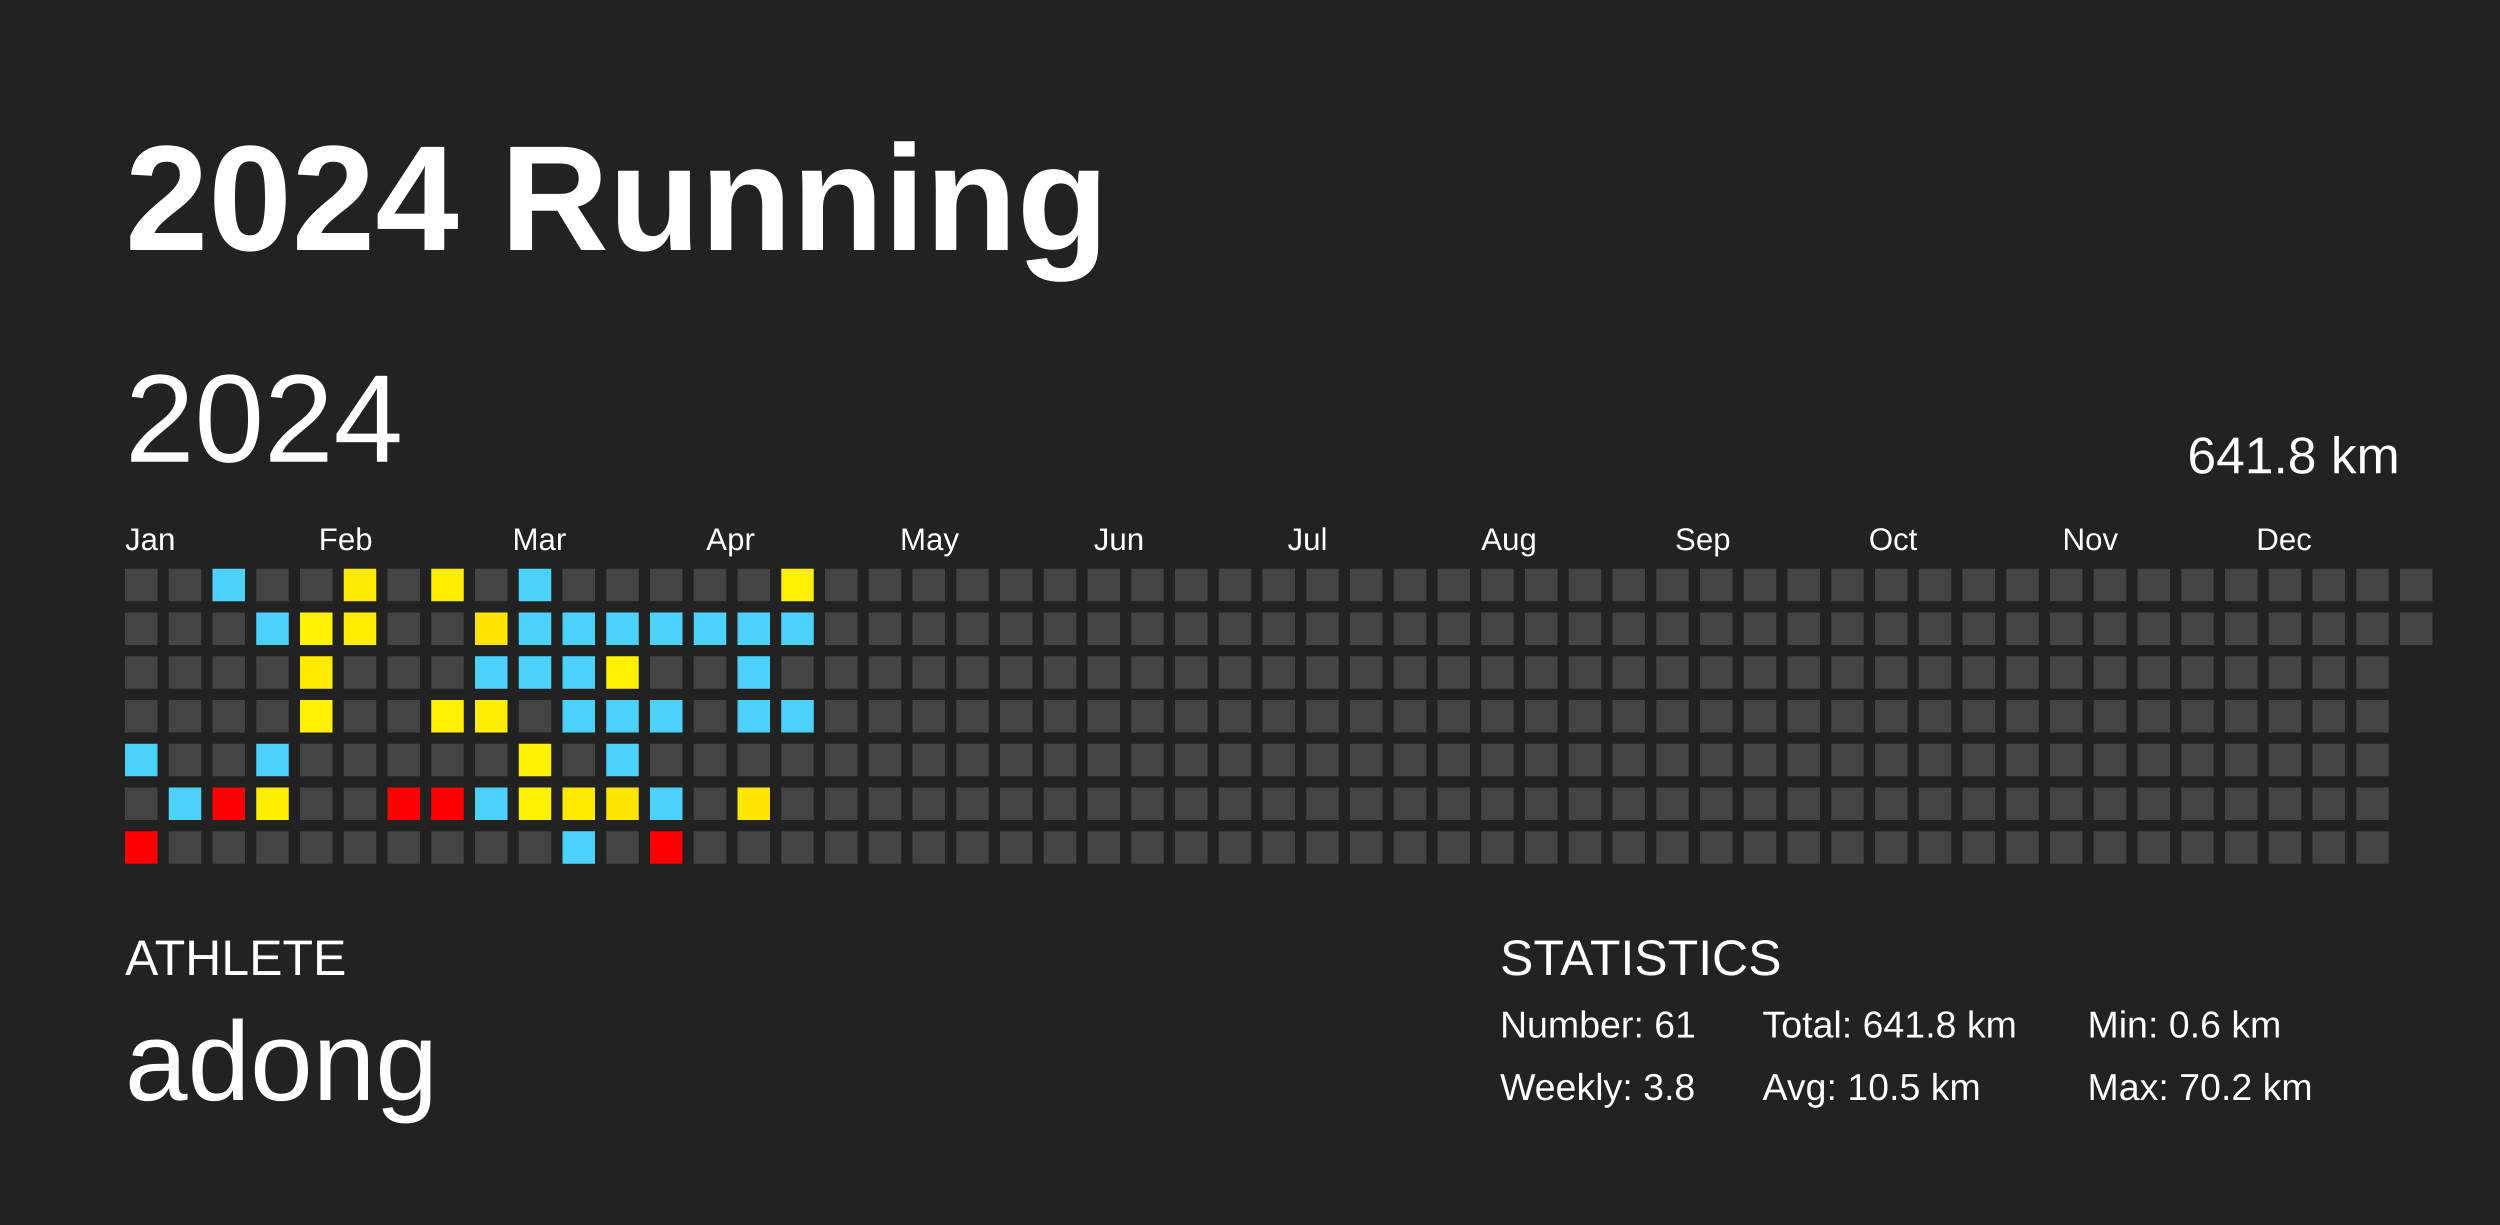
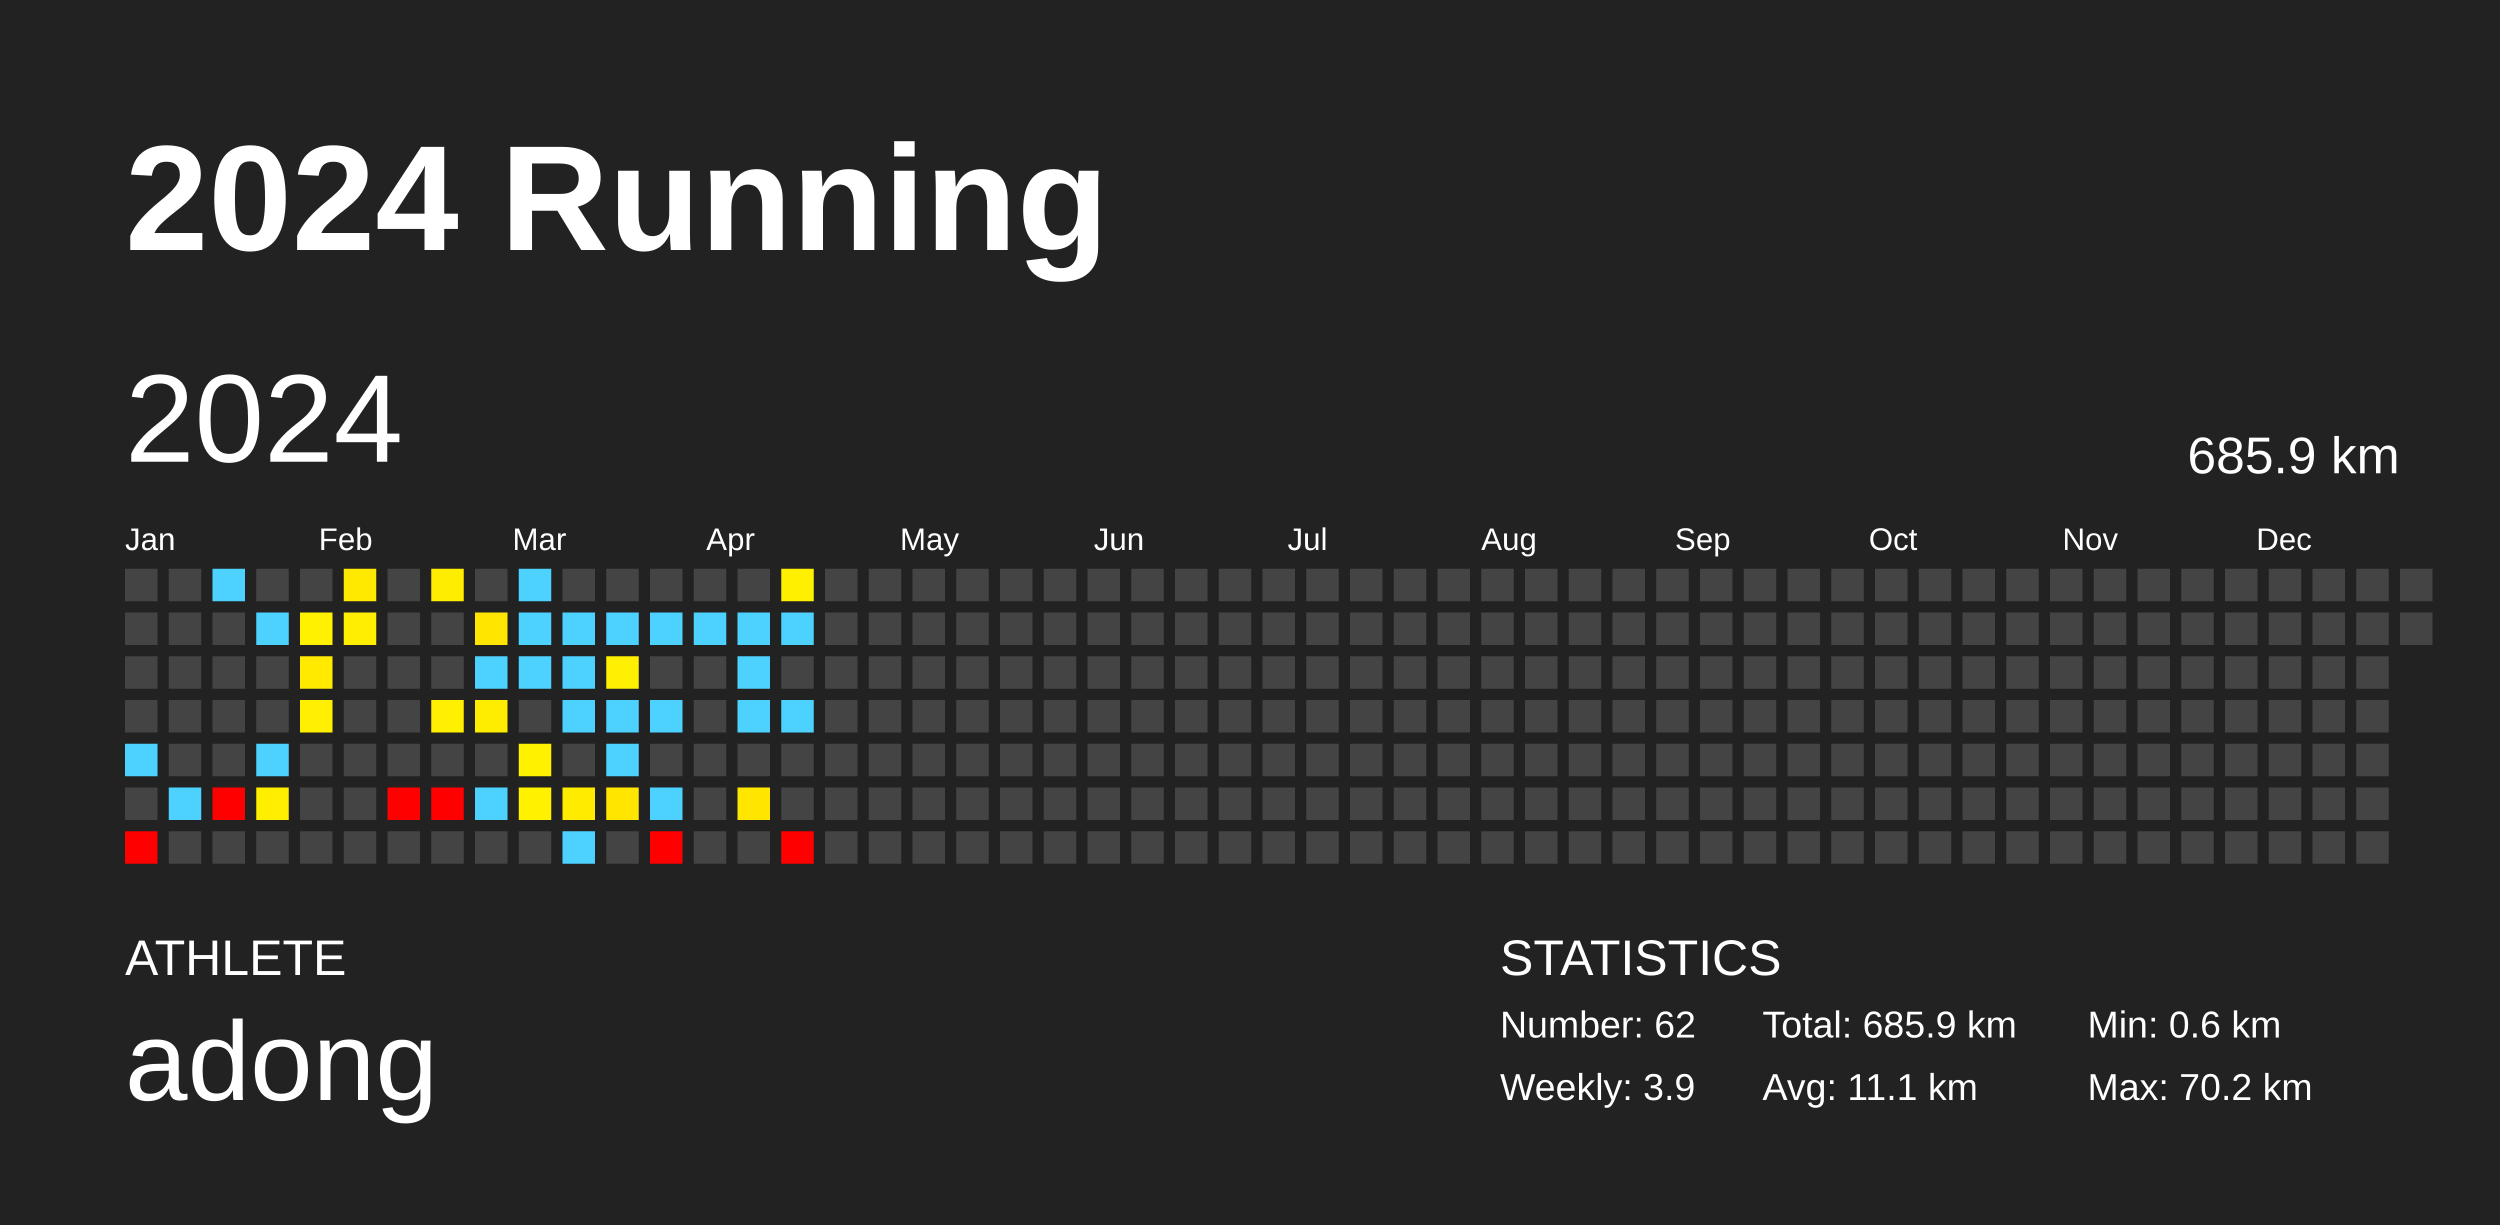
<svg xmlns="http://www.w3.org/2000/svg" baseProfile="full" height="98mm" version="1.1" viewBox="0,0,200,98" width="200mm">
  <defs />
  <rect fill="#222222" height="98" width="200" x="0" y="0" />
  <text fill="#FFFFFF" style="font-size:12px; font-family:Arial; font-weight:bold;" x="10" y="20">2024 Running</text>
  <text fill="#FFFFFF" style="font-size:4px; font-family:Arial" x="10" y="78">ATHLETE</text>
  <text fill="#FFFFFF" style="font-size:9px; font-family:Arial" x="10" y="88">adong</text>
  <text fill="#FFFFFF" style="font-size:4px; font-family:Arial" x="120" y="78">STATISTICS</text>
-   <text fill="#FFFFFF" style="font-size:3px; font-family:Arial" x="120" y="83">Number: 61</text>
-   <text fill="#FFFFFF" style="font-size:3px; font-family:Arial" x="120" y="88">Weekly: 3.8</text>
-   <text fill="#FFFFFF" style="font-size:3px; font-family:Arial" x="141" y="83">Total: 641.8 km</text>
-   <text fill="#FFFFFF" style="font-size:3px; font-family:Arial" x="141" y="88">Avg: 10.5 km</text>
+   <text fill="#FFFFFF" style="font-size:3px; font-family:Arial" x="120" y="83">Number: 62</text>
+   <text fill="#FFFFFF" style="font-size:3px; font-family:Arial" x="120" y="88">Weekly: 3.9</text>
+   <text fill="#FFFFFF" style="font-size:3px; font-family:Arial" x="141" y="83">Total: 685.9 km</text>
+   <text fill="#FFFFFF" style="font-size:3px; font-family:Arial" x="141" y="88">Avg: 11.1 km</text>
  <text fill="#FFFFFF" style="font-size:3px; font-family:Arial" x="167" y="83">Min: 0.6 km</text>
  <text fill="#FFFFFF" style="font-size:3px; font-family:Arial" x="167" y="88">Max: 70.2 km</text>
  <text dominant-baseline="hanging" fill="#FFFFFF" style="font-size:10.0px; font-family:Arial;" x="10" y="30">2024</text>
-   <text dominant-baseline="hanging" fill="#FFFFFF" style="font-size:4.125px; font-family:Arial;" x="175" y="35">641.8 km</text>
+   <text dominant-baseline="hanging" fill="#FFFFFF" style="font-size:4.125px; font-family:Arial;" x="175" y="35">685.9 km</text>
  <text fill="#FFFFFF" style="font-size:2.5px; font-family:Arial" x="10.0" y="44">Jan</text>
  <text fill="#FFFFFF" style="font-size:2.5px; font-family:Arial" x="25.5" y="44">Feb</text>
  <text fill="#FFFFFF" style="font-size:2.5px; font-family:Arial" x="41.0" y="44">Mar</text>
  <text fill="#FFFFFF" style="font-size:2.5px; font-family:Arial" x="56.5" y="44">Apr</text>
  <text fill="#FFFFFF" style="font-size:2.5px; font-family:Arial" x="72.0" y="44">May</text>
  <text fill="#FFFFFF" style="font-size:2.5px; font-family:Arial" x="87.5" y="44">Jun</text>
  <text fill="#FFFFFF" style="font-size:2.5px; font-family:Arial" x="103.0" y="44">Jul</text>
  <text fill="#FFFFFF" style="font-size:2.5px; font-family:Arial" x="118.5" y="44">Aug</text>
  <text fill="#FFFFFF" style="font-size:2.5px; font-family:Arial" x="134.0" y="44">Sep</text>
  <text fill="#FFFFFF" style="font-size:2.5px; font-family:Arial" x="149.5" y="44">Oct</text>
  <text fill="#FFFFFF" style="font-size:2.5px; font-family:Arial" x="165.0" y="44">Nov</text>
  <text fill="#FFFFFF" style="font-size:2.5px; font-family:Arial" x="180.5" y="44">Dec</text>
  <rect fill="#444444" height="2.6" width="2.6" x="10.0" y="45.5" />
  <rect fill="#444444" height="2.6" width="2.6" x="10.0" y="49.0" />
  <rect fill="#444444" height="2.6" width="2.6" x="10.0" y="52.5" />
  <rect fill="#444444" height="2.6" width="2.6" x="10.0" y="56.0" />
  <rect fill="#4dd2ff" height="2.6" width="2.6" x="10.0" y="59.5" />
  <rect fill="#444444" height="2.6" width="2.6" x="10.0" y="63.0" />
  <rect fill="red" height="2.6" width="2.6" x="10.0" y="66.5" />
  <rect fill="#444444" height="2.6" width="2.6" x="13.5" y="45.5" />
  <rect fill="#444444" height="2.6" width="2.6" x="13.5" y="49.0" />
  <rect fill="#444444" height="2.6" width="2.6" x="13.5" y="52.5" />
  <rect fill="#444444" height="2.6" width="2.6" x="13.5" y="56.0" />
  <rect fill="#444444" height="2.6" width="2.6" x="13.5" y="59.5" />
  <rect fill="#4dd2ff" height="2.6" width="2.6" x="13.5" y="63.0" />
  <rect fill="#444444" height="2.6" width="2.6" x="13.5" y="66.5" />
  <rect fill="#4dd2ff" height="2.6" width="2.6" x="17.0" y="45.5" />
  <rect fill="#444444" height="2.6" width="2.6" x="17.0" y="49.0" />
  <rect fill="#444444" height="2.6" width="2.6" x="17.0" y="52.5" />
  <rect fill="#444444" height="2.6" width="2.6" x="17.0" y="56.0" />
  <rect fill="#444444" height="2.6" width="2.6" x="17.0" y="59.5" />
  <rect fill="red" height="2.6" width="2.6" x="17.0" y="63.0" />
  <rect fill="#444444" height="2.6" width="2.6" x="17.0" y="66.5" />
  <rect fill="#444444" height="2.6" width="2.6" x="20.5" y="45.5" />
  <rect fill="#4dd2ff" height="2.6" width="2.6" x="20.5" y="49.0" />
  <rect fill="#444444" height="2.6" width="2.6" x="20.5" y="52.5" />
  <rect fill="#444444" height="2.6" width="2.6" x="20.5" y="56.0" />
  <rect fill="#4dd2ff" height="2.6" width="2.6" x="20.5" y="59.5" />
  <rect fill="#ffee00" height="2.6" width="2.6" x="20.5" y="63.0" />
  <rect fill="#444444" height="2.6" width="2.6" x="20.5" y="66.5" />
  <rect fill="#444444" height="2.6" width="2.6" x="24.0" y="45.5" />
  <rect fill="#fff100" height="2.6" width="2.6" x="24.0" y="49.0" />
  <rect fill="#ffea00" height="2.6" width="2.6" x="24.0" y="52.5" />
  <rect fill="#ffef00" height="2.6" width="2.6" x="24.0" y="56.0" />
  <rect fill="#444444" height="2.6" width="2.6" x="24.0" y="59.5" />
  <rect fill="#444444" height="2.6" width="2.6" x="24.0" y="63.0" />
  <rect fill="#444444" height="2.6" width="2.6" x="24.0" y="66.5" />
  <rect fill="#ffe900" height="2.6" width="2.6" x="27.5" y="45.5" />
  <rect fill="#ffee00" height="2.6" width="2.6" x="27.5" y="49.0" />
  <rect fill="#444444" height="2.6" width="2.6" x="27.5" y="52.5" />
  <rect fill="#444444" height="2.6" width="2.6" x="27.5" y="56.0" />
  <rect fill="#444444" height="2.6" width="2.6" x="27.5" y="59.5" />
  <rect fill="#444444" height="2.6" width="2.6" x="27.5" y="63.0" />
  <rect fill="#444444" height="2.6" width="2.6" x="27.5" y="66.5" />
  <rect fill="#444444" height="2.6" width="2.6" x="31.0" y="45.5" />
  <rect fill="#444444" height="2.6" width="2.6" x="31.0" y="49.0" />
  <rect fill="#444444" height="2.6" width="2.6" x="31.0" y="52.5" />
  <rect fill="#444444" height="2.6" width="2.6" x="31.0" y="56.0" />
  <rect fill="#444444" height="2.6" width="2.6" x="31.0" y="59.5" />
  <rect fill="red" height="2.6" width="2.6" x="31.0" y="63.0" />
  <rect fill="#444444" height="2.6" width="2.6" x="31.0" y="66.5" />
  <rect fill="#ffed00" height="2.6" width="2.6" x="34.5" y="45.5" />
  <rect fill="#444444" height="2.6" width="2.6" x="34.5" y="49.0" />
  <rect fill="#444444" height="2.6" width="2.6" x="34.5" y="52.5" />
  <rect fill="#ffef00" height="2.6" width="2.6" x="34.5" y="56.0" />
  <rect fill="#444444" height="2.6" width="2.6" x="34.5" y="59.5" />
  <rect fill="red" height="2.6" width="2.6" x="34.5" y="63.0" />
  <rect fill="#444444" height="2.6" width="2.6" x="34.5" y="66.5" />
  <rect fill="#444444" height="2.6" width="2.6" x="38.0" y="45.5" />
  <rect fill="#ffe500" height="2.6" width="2.6" x="38.0" y="49.0" />
  <rect fill="#4dd2ff" height="2.6" width="2.6" x="38.0" y="52.5" />
  <rect fill="#ffed00" height="2.6" width="2.6" x="38.0" y="56.0" />
  <rect fill="#444444" height="2.6" width="2.6" x="38.0" y="59.5" />
  <rect fill="#4dd2ff" height="2.6" width="2.6" x="38.0" y="63.0" />
  <rect fill="#444444" height="2.6" width="2.6" x="38.0" y="66.5" />
  <rect fill="#4dd2ff" height="2.6" width="2.6" x="41.5" y="45.5" />
  <rect fill="#4dd2ff" height="2.6" width="2.6" x="41.5" y="49.0" />
  <rect fill="#4dd2ff" height="2.6" width="2.6" x="41.5" y="52.5" />
  <rect fill="#444444" height="2.6" width="2.6" x="41.5" y="56.0" />
  <rect fill="#fff100" height="2.6" width="2.6" x="41.5" y="59.5" />
  <rect fill="#fff100" height="2.6" width="2.6" x="41.5" y="63.0" />
  <rect fill="#444444" height="2.6" width="2.6" x="41.5" y="66.5" />
  <rect fill="#444444" height="2.6" width="2.6" x="45.0" y="45.5" />
  <rect fill="#4dd2ff" height="2.6" width="2.6" x="45.0" y="49.0" />
  <rect fill="#4dd2ff" height="2.6" width="2.6" x="45.0" y="52.5" />
  <rect fill="#4dd2ff" height="2.6" width="2.6" x="45.0" y="56.0" />
  <rect fill="#444444" height="2.6" width="2.6" x="45.0" y="59.5" />
  <rect fill="#ffeb00" height="2.6" width="2.6" x="45.0" y="63.0" />
  <rect fill="#4dd2ff" height="2.6" width="2.6" x="45.0" y="66.5" />
  <rect fill="#444444" height="2.6" width="2.6" x="48.5" y="45.5" />
  <rect fill="#4dd2ff" height="2.6" width="2.6" x="48.5" y="49.0" />
  <rect fill="#ffef00" height="2.6" width="2.6" x="48.5" y="52.5" />
  <rect fill="#4dd2ff" height="2.6" width="2.6" x="48.5" y="56.0" />
  <rect fill="#4dd2ff" height="2.6" width="2.6" x="48.5" y="59.5" />
  <rect fill="#ffe500" height="2.6" width="2.6" x="48.5" y="63.0" />
  <rect fill="#444444" height="2.6" width="2.6" x="48.5" y="66.5" />
  <rect fill="#444444" height="2.6" width="2.6" x="52.0" y="45.5" />
  <rect fill="#4dd2ff" height="2.6" width="2.6" x="52.0" y="49.0" />
  <rect fill="#444444" height="2.6" width="2.6" x="52.0" y="52.5" />
  <rect fill="#4dd2ff" height="2.6" width="2.6" x="52.0" y="56.0" />
  <rect fill="#444444" height="2.6" width="2.6" x="52.0" y="59.5" />
  <rect fill="#4dd2ff" height="2.6" width="2.6" x="52.0" y="63.0" />
  <rect fill="red" height="2.6" width="2.6" x="52.0" y="66.5" />
  <rect fill="#444444" height="2.6" width="2.6" x="55.5" y="45.5" />
  <rect fill="#4dd2ff" height="2.6" width="2.6" x="55.5" y="49.0" />
  <rect fill="#444444" height="2.6" width="2.6" x="55.5" y="52.5" />
  <rect fill="#444444" height="2.6" width="2.6" x="55.5" y="56.0" />
  <rect fill="#444444" height="2.6" width="2.6" x="55.5" y="59.5" />
  <rect fill="#444444" height="2.6" width="2.6" x="55.5" y="63.0" />
  <rect fill="#444444" height="2.6" width="2.6" x="55.5" y="66.5" />
  <rect fill="#444444" height="2.6" width="2.6" x="59.0" y="45.5" />
  <rect fill="#4dd2ff" height="2.6" width="2.6" x="59.0" y="49.0" />
  <rect fill="#4dd2ff" height="2.6" width="2.6" x="59.0" y="52.5" />
  <rect fill="#4dd2ff" height="2.6" width="2.6" x="59.0" y="56.0" />
  <rect fill="#444444" height="2.6" width="2.6" x="59.0" y="59.5" />
  <rect fill="#ffe600" height="2.6" width="2.6" x="59.0" y="63.0" />
  <rect fill="#444444" height="2.6" width="2.6" x="59.0" y="66.5" />
  <rect fill="#fff000" height="2.6" width="2.6" x="62.5" y="45.5" />
  <rect fill="#4dd2ff" height="2.6" width="2.6" x="62.5" y="49.0" />
  <rect fill="#444444" height="2.6" width="2.6" x="62.5" y="52.5" />
  <rect fill="#4dd2ff" height="2.6" width="2.6" x="62.5" y="56.0" />
  <rect fill="#444444" height="2.6" width="2.6" x="62.5" y="59.5" />
  <rect fill="#444444" height="2.6" width="2.6" x="62.5" y="63.0" />
-   <rect fill="#444444" height="2.6" width="2.6" x="62.5" y="66.5" />
+   <rect fill="red" height="2.6" width="2.6" x="62.5" y="66.5" />
  <rect fill="#444444" height="2.6" width="2.6" x="66.0" y="45.5" />
  <rect fill="#444444" height="2.6" width="2.6" x="66.0" y="49.0" />
  <rect fill="#444444" height="2.6" width="2.6" x="66.0" y="52.5" />
  <rect fill="#444444" height="2.6" width="2.6" x="66.0" y="56.0" />
  <rect fill="#444444" height="2.6" width="2.6" x="66.0" y="59.5" />
  <rect fill="#444444" height="2.6" width="2.6" x="66.0" y="63.0" />
  <rect fill="#444444" height="2.6" width="2.6" x="66.0" y="66.5" />
  <rect fill="#444444" height="2.6" width="2.6" x="69.5" y="45.5" />
  <rect fill="#444444" height="2.6" width="2.6" x="69.5" y="49.0" />
  <rect fill="#444444" height="2.6" width="2.6" x="69.5" y="52.5" />
  <rect fill="#444444" height="2.6" width="2.6" x="69.5" y="56.0" />
  <rect fill="#444444" height="2.6" width="2.6" x="69.5" y="59.5" />
  <rect fill="#444444" height="2.6" width="2.6" x="69.5" y="63.0" />
  <rect fill="#444444" height="2.6" width="2.6" x="69.5" y="66.5" />
  <rect fill="#444444" height="2.6" width="2.6" x="73.0" y="45.5" />
  <rect fill="#444444" height="2.6" width="2.6" x="73.0" y="49.0" />
  <rect fill="#444444" height="2.6" width="2.6" x="73.0" y="52.5" />
  <rect fill="#444444" height="2.6" width="2.6" x="73.0" y="56.0" />
  <rect fill="#444444" height="2.6" width="2.6" x="73.0" y="59.5" />
  <rect fill="#444444" height="2.6" width="2.6" x="73.0" y="63.0" />
  <rect fill="#444444" height="2.6" width="2.6" x="73.0" y="66.5" />
  <rect fill="#444444" height="2.6" width="2.6" x="76.5" y="45.5" />
  <rect fill="#444444" height="2.6" width="2.6" x="76.5" y="49.0" />
  <rect fill="#444444" height="2.6" width="2.6" x="76.5" y="52.5" />
  <rect fill="#444444" height="2.6" width="2.6" x="76.5" y="56.0" />
  <rect fill="#444444" height="2.6" width="2.6" x="76.5" y="59.5" />
  <rect fill="#444444" height="2.6" width="2.6" x="76.5" y="63.0" />
  <rect fill="#444444" height="2.6" width="2.6" x="76.5" y="66.5" />
  <rect fill="#444444" height="2.6" width="2.6" x="80.0" y="45.5" />
  <rect fill="#444444" height="2.6" width="2.6" x="80.0" y="49.0" />
  <rect fill="#444444" height="2.6" width="2.6" x="80.0" y="52.5" />
  <rect fill="#444444" height="2.6" width="2.6" x="80.0" y="56.0" />
  <rect fill="#444444" height="2.6" width="2.6" x="80.0" y="59.5" />
  <rect fill="#444444" height="2.6" width="2.6" x="80.0" y="63.0" />
  <rect fill="#444444" height="2.6" width="2.6" x="80.0" y="66.5" />
  <rect fill="#444444" height="2.6" width="2.6" x="83.5" y="45.5" />
  <rect fill="#444444" height="2.6" width="2.6" x="83.5" y="49.0" />
  <rect fill="#444444" height="2.6" width="2.6" x="83.5" y="52.5" />
  <rect fill="#444444" height="2.6" width="2.6" x="83.5" y="56.0" />
  <rect fill="#444444" height="2.6" width="2.6" x="83.5" y="59.5" />
  <rect fill="#444444" height="2.6" width="2.6" x="83.5" y="63.0" />
  <rect fill="#444444" height="2.6" width="2.6" x="83.5" y="66.5" />
  <rect fill="#444444" height="2.6" width="2.6" x="87.0" y="45.5" />
  <rect fill="#444444" height="2.6" width="2.6" x="87.0" y="49.0" />
  <rect fill="#444444" height="2.6" width="2.6" x="87.0" y="52.5" />
  <rect fill="#444444" height="2.6" width="2.6" x="87.0" y="56.0" />
  <rect fill="#444444" height="2.6" width="2.6" x="87.0" y="59.5" />
  <rect fill="#444444" height="2.6" width="2.6" x="87.0" y="63.0" />
  <rect fill="#444444" height="2.6" width="2.6" x="87.0" y="66.5" />
  <rect fill="#444444" height="2.6" width="2.6" x="90.5" y="45.5" />
  <rect fill="#444444" height="2.6" width="2.6" x="90.5" y="49.0" />
  <rect fill="#444444" height="2.6" width="2.6" x="90.5" y="52.5" />
  <rect fill="#444444" height="2.6" width="2.6" x="90.5" y="56.0" />
  <rect fill="#444444" height="2.6" width="2.6" x="90.5" y="59.5" />
  <rect fill="#444444" height="2.6" width="2.6" x="90.5" y="63.0" />
  <rect fill="#444444" height="2.6" width="2.6" x="90.5" y="66.5" />
  <rect fill="#444444" height="2.6" width="2.6" x="94.0" y="45.5" />
  <rect fill="#444444" height="2.6" width="2.6" x="94.0" y="49.0" />
  <rect fill="#444444" height="2.6" width="2.6" x="94.0" y="52.5" />
  <rect fill="#444444" height="2.6" width="2.6" x="94.0" y="56.0" />
  <rect fill="#444444" height="2.6" width="2.6" x="94.0" y="59.5" />
  <rect fill="#444444" height="2.6" width="2.6" x="94.0" y="63.0" />
  <rect fill="#444444" height="2.6" width="2.6" x="94.0" y="66.5" />
  <rect fill="#444444" height="2.6" width="2.6" x="97.5" y="45.5" />
  <rect fill="#444444" height="2.6" width="2.6" x="97.5" y="49.0" />
  <rect fill="#444444" height="2.6" width="2.6" x="97.5" y="52.5" />
  <rect fill="#444444" height="2.6" width="2.6" x="97.5" y="56.0" />
  <rect fill="#444444" height="2.6" width="2.6" x="97.5" y="59.5" />
  <rect fill="#444444" height="2.6" width="2.6" x="97.5" y="63.0" />
  <rect fill="#444444" height="2.6" width="2.6" x="97.5" y="66.5" />
  <rect fill="#444444" height="2.6" width="2.6" x="101.0" y="45.5" />
  <rect fill="#444444" height="2.6" width="2.6" x="101.0" y="49.0" />
  <rect fill="#444444" height="2.6" width="2.6" x="101.0" y="52.5" />
  <rect fill="#444444" height="2.6" width="2.6" x="101.0" y="56.0" />
  <rect fill="#444444" height="2.6" width="2.6" x="101.0" y="59.5" />
  <rect fill="#444444" height="2.6" width="2.6" x="101.0" y="63.0" />
  <rect fill="#444444" height="2.6" width="2.6" x="101.0" y="66.5" />
  <rect fill="#444444" height="2.6" width="2.6" x="104.5" y="45.5" />
  <rect fill="#444444" height="2.6" width="2.6" x="104.5" y="49.0" />
  <rect fill="#444444" height="2.6" width="2.6" x="104.5" y="52.5" />
  <rect fill="#444444" height="2.6" width="2.6" x="104.5" y="56.0" />
  <rect fill="#444444" height="2.6" width="2.6" x="104.5" y="59.5" />
  <rect fill="#444444" height="2.6" width="2.6" x="104.5" y="63.0" />
  <rect fill="#444444" height="2.6" width="2.6" x="104.5" y="66.5" />
  <rect fill="#444444" height="2.6" width="2.6" x="108.0" y="45.5" />
  <rect fill="#444444" height="2.6" width="2.6" x="108.0" y="49.0" />
  <rect fill="#444444" height="2.6" width="2.6" x="108.0" y="52.5" />
  <rect fill="#444444" height="2.6" width="2.6" x="108.0" y="56.0" />
  <rect fill="#444444" height="2.6" width="2.6" x="108.0" y="59.5" />
  <rect fill="#444444" height="2.6" width="2.6" x="108.0" y="63.0" />
  <rect fill="#444444" height="2.6" width="2.6" x="108.0" y="66.5" />
  <rect fill="#444444" height="2.6" width="2.6" x="111.5" y="45.5" />
  <rect fill="#444444" height="2.6" width="2.6" x="111.5" y="49.0" />
  <rect fill="#444444" height="2.6" width="2.6" x="111.5" y="52.5" />
  <rect fill="#444444" height="2.6" width="2.6" x="111.5" y="56.0" />
  <rect fill="#444444" height="2.6" width="2.6" x="111.5" y="59.5" />
  <rect fill="#444444" height="2.6" width="2.6" x="111.5" y="63.0" />
  <rect fill="#444444" height="2.6" width="2.6" x="111.5" y="66.5" />
  <rect fill="#444444" height="2.6" width="2.6" x="115.0" y="45.5" />
  <rect fill="#444444" height="2.6" width="2.6" x="115.0" y="49.0" />
  <rect fill="#444444" height="2.6" width="2.6" x="115.0" y="52.5" />
  <rect fill="#444444" height="2.6" width="2.6" x="115.0" y="56.0" />
  <rect fill="#444444" height="2.6" width="2.6" x="115.0" y="59.5" />
  <rect fill="#444444" height="2.6" width="2.6" x="115.0" y="63.0" />
  <rect fill="#444444" height="2.6" width="2.6" x="115.0" y="66.5" />
  <rect fill="#444444" height="2.6" width="2.6" x="118.5" y="45.5" />
  <rect fill="#444444" height="2.6" width="2.6" x="118.5" y="49.0" />
  <rect fill="#444444" height="2.6" width="2.6" x="118.5" y="52.5" />
  <rect fill="#444444" height="2.6" width="2.6" x="118.5" y="56.0" />
  <rect fill="#444444" height="2.6" width="2.6" x="118.5" y="59.5" />
  <rect fill="#444444" height="2.6" width="2.6" x="118.5" y="63.0" />
  <rect fill="#444444" height="2.6" width="2.6" x="118.5" y="66.5" />
  <rect fill="#444444" height="2.6" width="2.6" x="122.0" y="45.5" />
  <rect fill="#444444" height="2.6" width="2.6" x="122.0" y="49.0" />
  <rect fill="#444444" height="2.6" width="2.6" x="122.0" y="52.5" />
  <rect fill="#444444" height="2.6" width="2.6" x="122.0" y="56.0" />
  <rect fill="#444444" height="2.6" width="2.6" x="122.0" y="59.5" />
  <rect fill="#444444" height="2.6" width="2.6" x="122.0" y="63.0" />
  <rect fill="#444444" height="2.6" width="2.6" x="122.0" y="66.5" />
  <rect fill="#444444" height="2.6" width="2.6" x="125.5" y="45.5" />
  <rect fill="#444444" height="2.6" width="2.6" x="125.5" y="49.0" />
  <rect fill="#444444" height="2.6" width="2.6" x="125.5" y="52.5" />
  <rect fill="#444444" height="2.6" width="2.6" x="125.5" y="56.0" />
  <rect fill="#444444" height="2.6" width="2.6" x="125.5" y="59.5" />
  <rect fill="#444444" height="2.6" width="2.6" x="125.5" y="63.0" />
  <rect fill="#444444" height="2.6" width="2.6" x="125.5" y="66.5" />
  <rect fill="#444444" height="2.6" width="2.6" x="129.0" y="45.5" />
  <rect fill="#444444" height="2.6" width="2.6" x="129.0" y="49.0" />
  <rect fill="#444444" height="2.6" width="2.6" x="129.0" y="52.5" />
  <rect fill="#444444" height="2.6" width="2.6" x="129.0" y="56.0" />
  <rect fill="#444444" height="2.6" width="2.6" x="129.0" y="59.5" />
  <rect fill="#444444" height="2.6" width="2.6" x="129.0" y="63.0" />
  <rect fill="#444444" height="2.6" width="2.6" x="129.0" y="66.5" />
  <rect fill="#444444" height="2.6" width="2.6" x="132.5" y="45.5" />
  <rect fill="#444444" height="2.6" width="2.6" x="132.5" y="49.0" />
  <rect fill="#444444" height="2.6" width="2.6" x="132.5" y="52.5" />
  <rect fill="#444444" height="2.6" width="2.6" x="132.5" y="56.0" />
  <rect fill="#444444" height="2.6" width="2.6" x="132.5" y="59.5" />
  <rect fill="#444444" height="2.6" width="2.6" x="132.5" y="63.0" />
  <rect fill="#444444" height="2.6" width="2.6" x="132.5" y="66.5" />
  <rect fill="#444444" height="2.6" width="2.6" x="136.0" y="45.5" />
  <rect fill="#444444" height="2.6" width="2.6" x="136.0" y="49.0" />
  <rect fill="#444444" height="2.6" width="2.6" x="136.0" y="52.5" />
  <rect fill="#444444" height="2.6" width="2.6" x="136.0" y="56.0" />
  <rect fill="#444444" height="2.6" width="2.6" x="136.0" y="59.5" />
  <rect fill="#444444" height="2.6" width="2.6" x="136.0" y="63.0" />
  <rect fill="#444444" height="2.6" width="2.6" x="136.0" y="66.5" />
  <rect fill="#444444" height="2.6" width="2.6" x="139.5" y="45.5" />
  <rect fill="#444444" height="2.6" width="2.6" x="139.5" y="49.0" />
  <rect fill="#444444" height="2.6" width="2.6" x="139.5" y="52.5" />
  <rect fill="#444444" height="2.6" width="2.6" x="139.5" y="56.0" />
  <rect fill="#444444" height="2.6" width="2.6" x="139.5" y="59.5" />
  <rect fill="#444444" height="2.6" width="2.6" x="139.5" y="63.0" />
  <rect fill="#444444" height="2.6" width="2.6" x="139.5" y="66.5" />
  <rect fill="#444444" height="2.6" width="2.6" x="143.0" y="45.5" />
  <rect fill="#444444" height="2.6" width="2.6" x="143.0" y="49.0" />
  <rect fill="#444444" height="2.6" width="2.6" x="143.0" y="52.5" />
  <rect fill="#444444" height="2.6" width="2.6" x="143.0" y="56.0" />
  <rect fill="#444444" height="2.6" width="2.6" x="143.0" y="59.5" />
  <rect fill="#444444" height="2.6" width="2.6" x="143.0" y="63.0" />
  <rect fill="#444444" height="2.6" width="2.6" x="143.0" y="66.5" />
  <rect fill="#444444" height="2.6" width="2.6" x="146.5" y="45.5" />
  <rect fill="#444444" height="2.6" width="2.6" x="146.5" y="49.0" />
  <rect fill="#444444" height="2.6" width="2.6" x="146.5" y="52.5" />
  <rect fill="#444444" height="2.6" width="2.6" x="146.5" y="56.0" />
  <rect fill="#444444" height="2.6" width="2.6" x="146.5" y="59.5" />
  <rect fill="#444444" height="2.6" width="2.6" x="146.5" y="63.0" />
  <rect fill="#444444" height="2.6" width="2.6" x="146.5" y="66.5" />
  <rect fill="#444444" height="2.6" width="2.6" x="150.0" y="45.5" />
  <rect fill="#444444" height="2.6" width="2.6" x="150.0" y="49.0" />
  <rect fill="#444444" height="2.6" width="2.6" x="150.0" y="52.5" />
  <rect fill="#444444" height="2.6" width="2.6" x="150.0" y="56.0" />
  <rect fill="#444444" height="2.6" width="2.6" x="150.0" y="59.5" />
  <rect fill="#444444" height="2.6" width="2.6" x="150.0" y="63.0" />
  <rect fill="#444444" height="2.6" width="2.6" x="150.0" y="66.5" />
  <rect fill="#444444" height="2.6" width="2.6" x="153.5" y="45.5" />
  <rect fill="#444444" height="2.6" width="2.6" x="153.5" y="49.0" />
  <rect fill="#444444" height="2.6" width="2.6" x="153.5" y="52.5" />
  <rect fill="#444444" height="2.6" width="2.6" x="153.5" y="56.0" />
  <rect fill="#444444" height="2.6" width="2.6" x="153.5" y="59.5" />
  <rect fill="#444444" height="2.6" width="2.6" x="153.5" y="63.0" />
  <rect fill="#444444" height="2.6" width="2.6" x="153.5" y="66.5" />
  <rect fill="#444444" height="2.6" width="2.6" x="157.0" y="45.5" />
  <rect fill="#444444" height="2.6" width="2.6" x="157.0" y="49.0" />
  <rect fill="#444444" height="2.6" width="2.6" x="157.0" y="52.5" />
  <rect fill="#444444" height="2.6" width="2.6" x="157.0" y="56.0" />
  <rect fill="#444444" height="2.6" width="2.6" x="157.0" y="59.5" />
  <rect fill="#444444" height="2.6" width="2.6" x="157.0" y="63.0" />
  <rect fill="#444444" height="2.6" width="2.6" x="157.0" y="66.5" />
  <rect fill="#444444" height="2.6" width="2.6" x="160.5" y="45.5" />
  <rect fill="#444444" height="2.6" width="2.6" x="160.5" y="49.0" />
  <rect fill="#444444" height="2.6" width="2.6" x="160.5" y="52.5" />
  <rect fill="#444444" height="2.6" width="2.6" x="160.5" y="56.0" />
  <rect fill="#444444" height="2.6" width="2.6" x="160.5" y="59.5" />
  <rect fill="#444444" height="2.6" width="2.6" x="160.5" y="63.0" />
  <rect fill="#444444" height="2.6" width="2.6" x="160.5" y="66.5" />
  <rect fill="#444444" height="2.6" width="2.6" x="164.0" y="45.5" />
  <rect fill="#444444" height="2.6" width="2.6" x="164.0" y="49.0" />
  <rect fill="#444444" height="2.6" width="2.6" x="164.0" y="52.5" />
  <rect fill="#444444" height="2.6" width="2.6" x="164.0" y="56.0" />
  <rect fill="#444444" height="2.6" width="2.6" x="164.0" y="59.5" />
  <rect fill="#444444" height="2.6" width="2.6" x="164.0" y="63.0" />
  <rect fill="#444444" height="2.6" width="2.6" x="164.0" y="66.5" />
  <rect fill="#444444" height="2.6" width="2.6" x="167.5" y="45.5" />
  <rect fill="#444444" height="2.6" width="2.6" x="167.5" y="49.0" />
  <rect fill="#444444" height="2.6" width="2.6" x="167.5" y="52.5" />
  <rect fill="#444444" height="2.6" width="2.6" x="167.5" y="56.0" />
  <rect fill="#444444" height="2.6" width="2.6" x="167.5" y="59.5" />
  <rect fill="#444444" height="2.6" width="2.6" x="167.5" y="63.0" />
  <rect fill="#444444" height="2.6" width="2.6" x="167.5" y="66.5" />
  <rect fill="#444444" height="2.6" width="2.6" x="171.0" y="45.5" />
  <rect fill="#444444" height="2.6" width="2.6" x="171.0" y="49.0" />
  <rect fill="#444444" height="2.6" width="2.6" x="171.0" y="52.5" />
  <rect fill="#444444" height="2.6" width="2.6" x="171.0" y="56.0" />
  <rect fill="#444444" height="2.6" width="2.6" x="171.0" y="59.5" />
  <rect fill="#444444" height="2.6" width="2.6" x="171.0" y="63.0" />
  <rect fill="#444444" height="2.6" width="2.6" x="171.0" y="66.5" />
  <rect fill="#444444" height="2.6" width="2.6" x="174.5" y="45.5" />
  <rect fill="#444444" height="2.6" width="2.6" x="174.5" y="49.0" />
  <rect fill="#444444" height="2.6" width="2.6" x="174.5" y="52.5" />
  <rect fill="#444444" height="2.6" width="2.6" x="174.5" y="56.0" />
  <rect fill="#444444" height="2.6" width="2.6" x="174.5" y="59.5" />
  <rect fill="#444444" height="2.6" width="2.6" x="174.5" y="63.0" />
  <rect fill="#444444" height="2.6" width="2.6" x="174.5" y="66.5" />
  <rect fill="#444444" height="2.6" width="2.6" x="178.0" y="45.5" />
  <rect fill="#444444" height="2.6" width="2.6" x="178.0" y="49.0" />
  <rect fill="#444444" height="2.6" width="2.6" x="178.0" y="52.5" />
  <rect fill="#444444" height="2.6" width="2.6" x="178.0" y="56.0" />
  <rect fill="#444444" height="2.6" width="2.6" x="178.0" y="59.5" />
  <rect fill="#444444" height="2.6" width="2.6" x="178.0" y="63.0" />
  <rect fill="#444444" height="2.6" width="2.6" x="178.0" y="66.5" />
  <rect fill="#444444" height="2.6" width="2.6" x="181.5" y="45.5" />
  <rect fill="#444444" height="2.6" width="2.6" x="181.5" y="49.0" />
  <rect fill="#444444" height="2.6" width="2.6" x="181.5" y="52.5" />
  <rect fill="#444444" height="2.6" width="2.6" x="181.5" y="56.0" />
  <rect fill="#444444" height="2.6" width="2.6" x="181.5" y="59.5" />
  <rect fill="#444444" height="2.6" width="2.6" x="181.5" y="63.0" />
  <rect fill="#444444" height="2.6" width="2.6" x="181.5" y="66.5" />
  <rect fill="#444444" height="2.6" width="2.6" x="185.0" y="45.5" />
  <rect fill="#444444" height="2.6" width="2.6" x="185.0" y="49.0" />
  <rect fill="#444444" height="2.6" width="2.6" x="185.0" y="52.5" />
  <rect fill="#444444" height="2.6" width="2.6" x="185.0" y="56.0" />
  <rect fill="#444444" height="2.6" width="2.6" x="185.0" y="59.5" />
  <rect fill="#444444" height="2.6" width="2.6" x="185.0" y="63.0" />
  <rect fill="#444444" height="2.6" width="2.6" x="185.0" y="66.5" />
  <rect fill="#444444" height="2.6" width="2.6" x="188.5" y="45.5" />
  <rect fill="#444444" height="2.6" width="2.6" x="188.5" y="49.0" />
  <rect fill="#444444" height="2.6" width="2.6" x="188.5" y="52.5" />
  <rect fill="#444444" height="2.6" width="2.6" x="188.5" y="56.0" />
  <rect fill="#444444" height="2.6" width="2.6" x="188.5" y="59.5" />
  <rect fill="#444444" height="2.6" width="2.6" x="188.5" y="63.0" />
  <rect fill="#444444" height="2.6" width="2.6" x="188.5" y="66.5" />
  <rect fill="#444444" height="2.6" width="2.6" x="192.0" y="45.5" />
  <rect fill="#444444" height="2.6" width="2.6" x="192.0" y="49.0" />
</svg>
